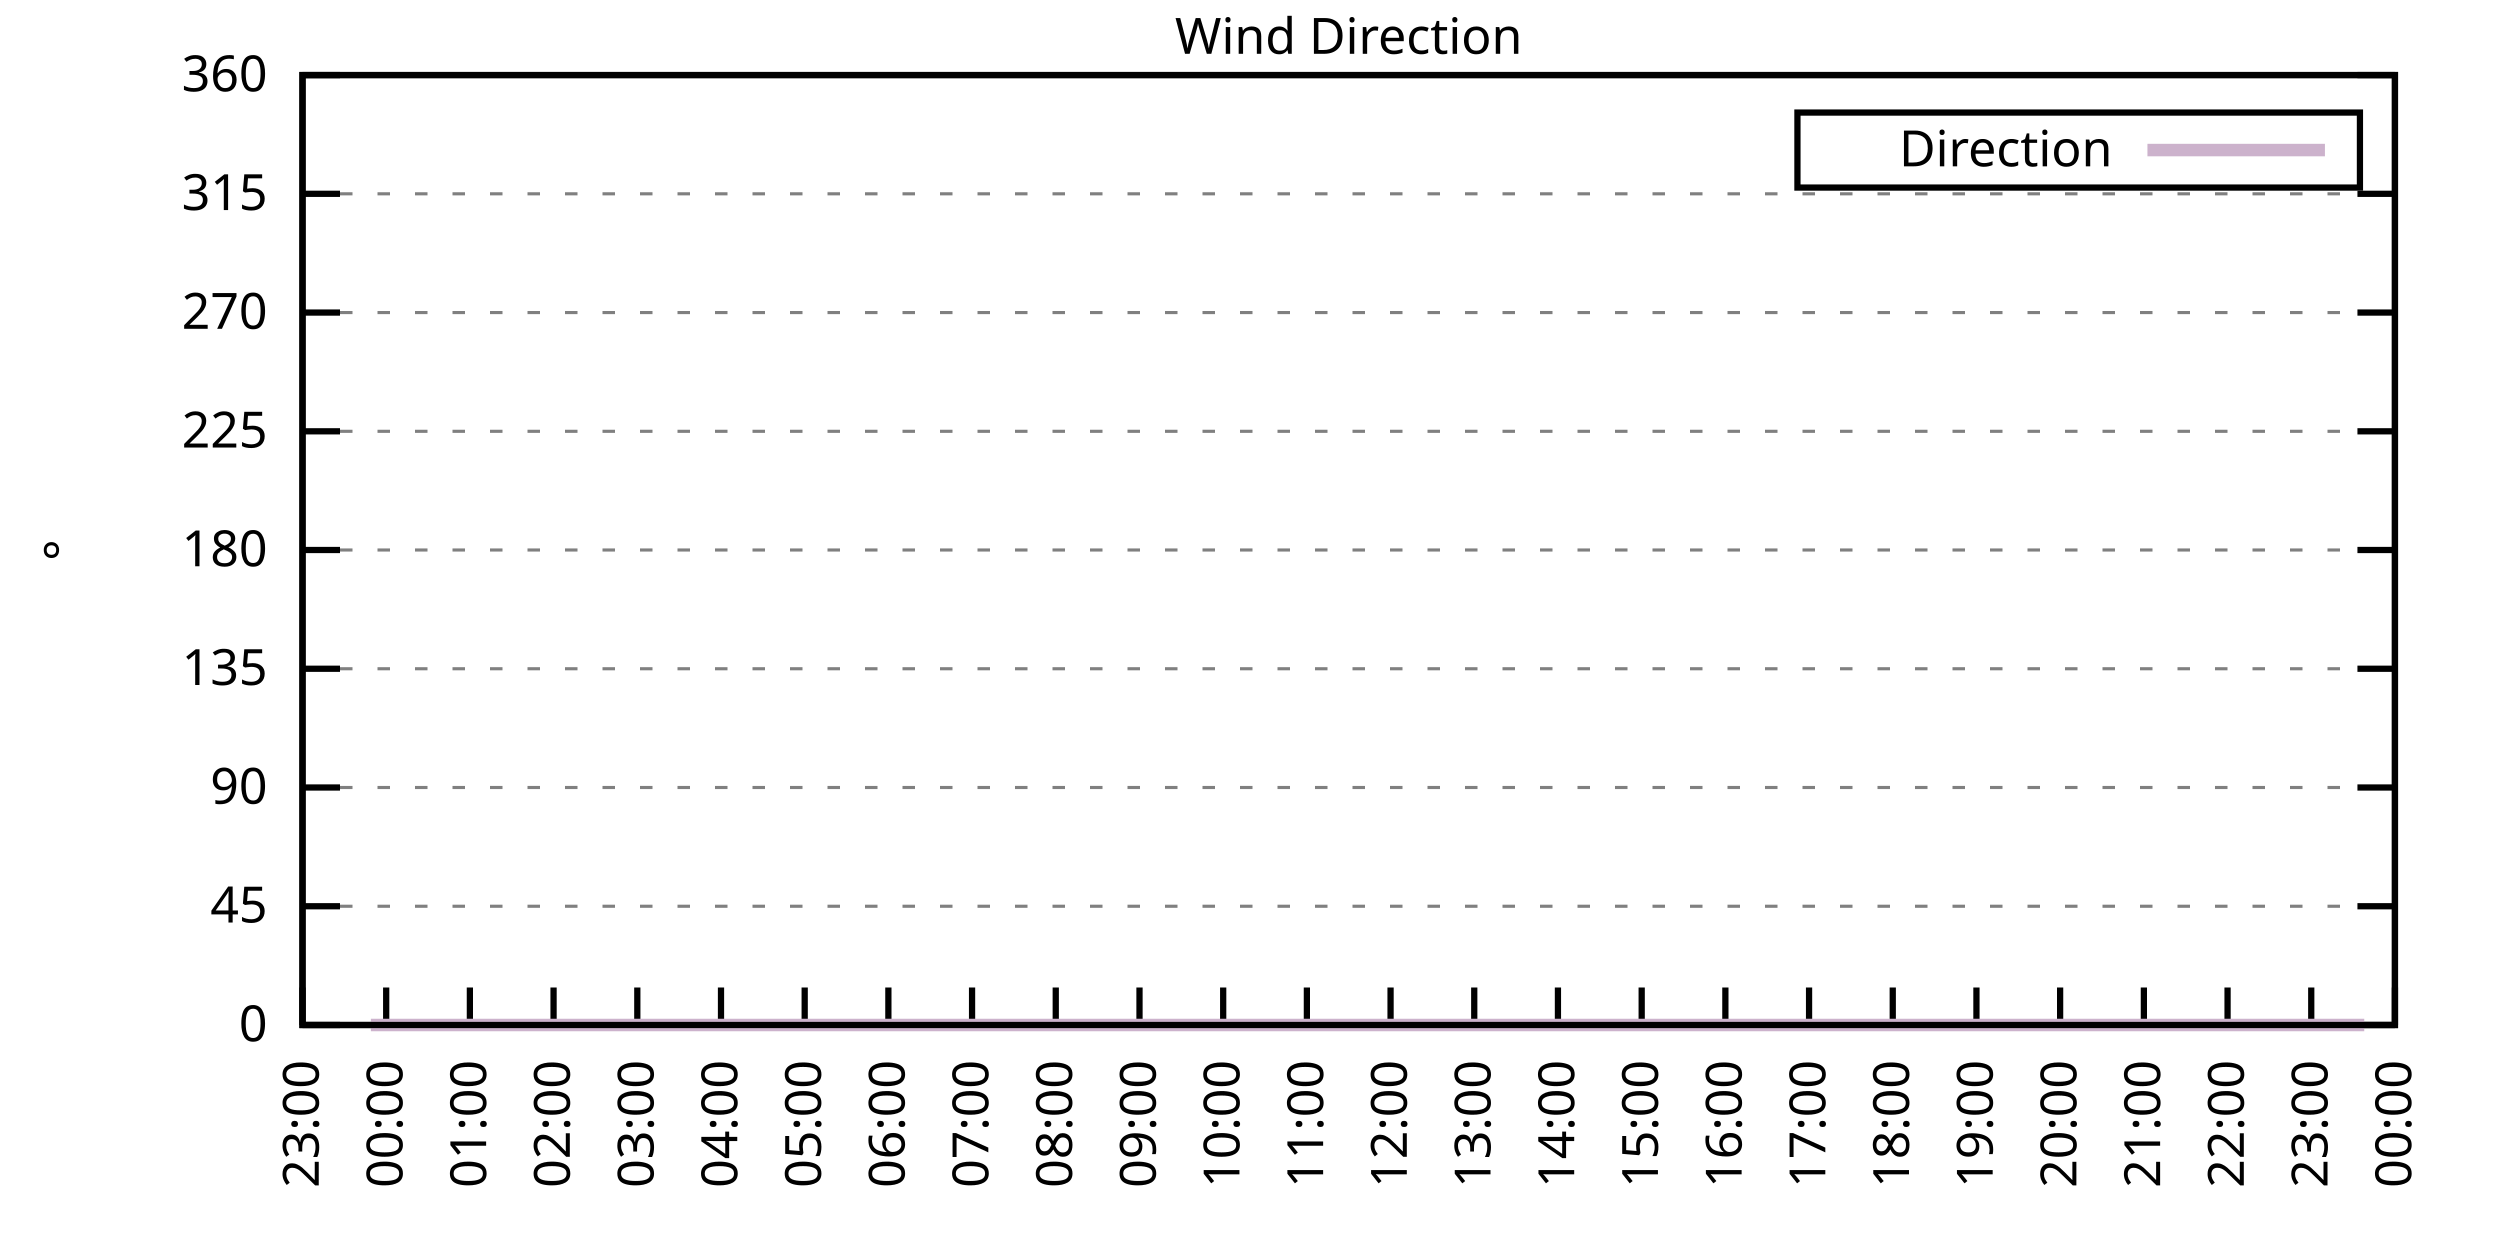
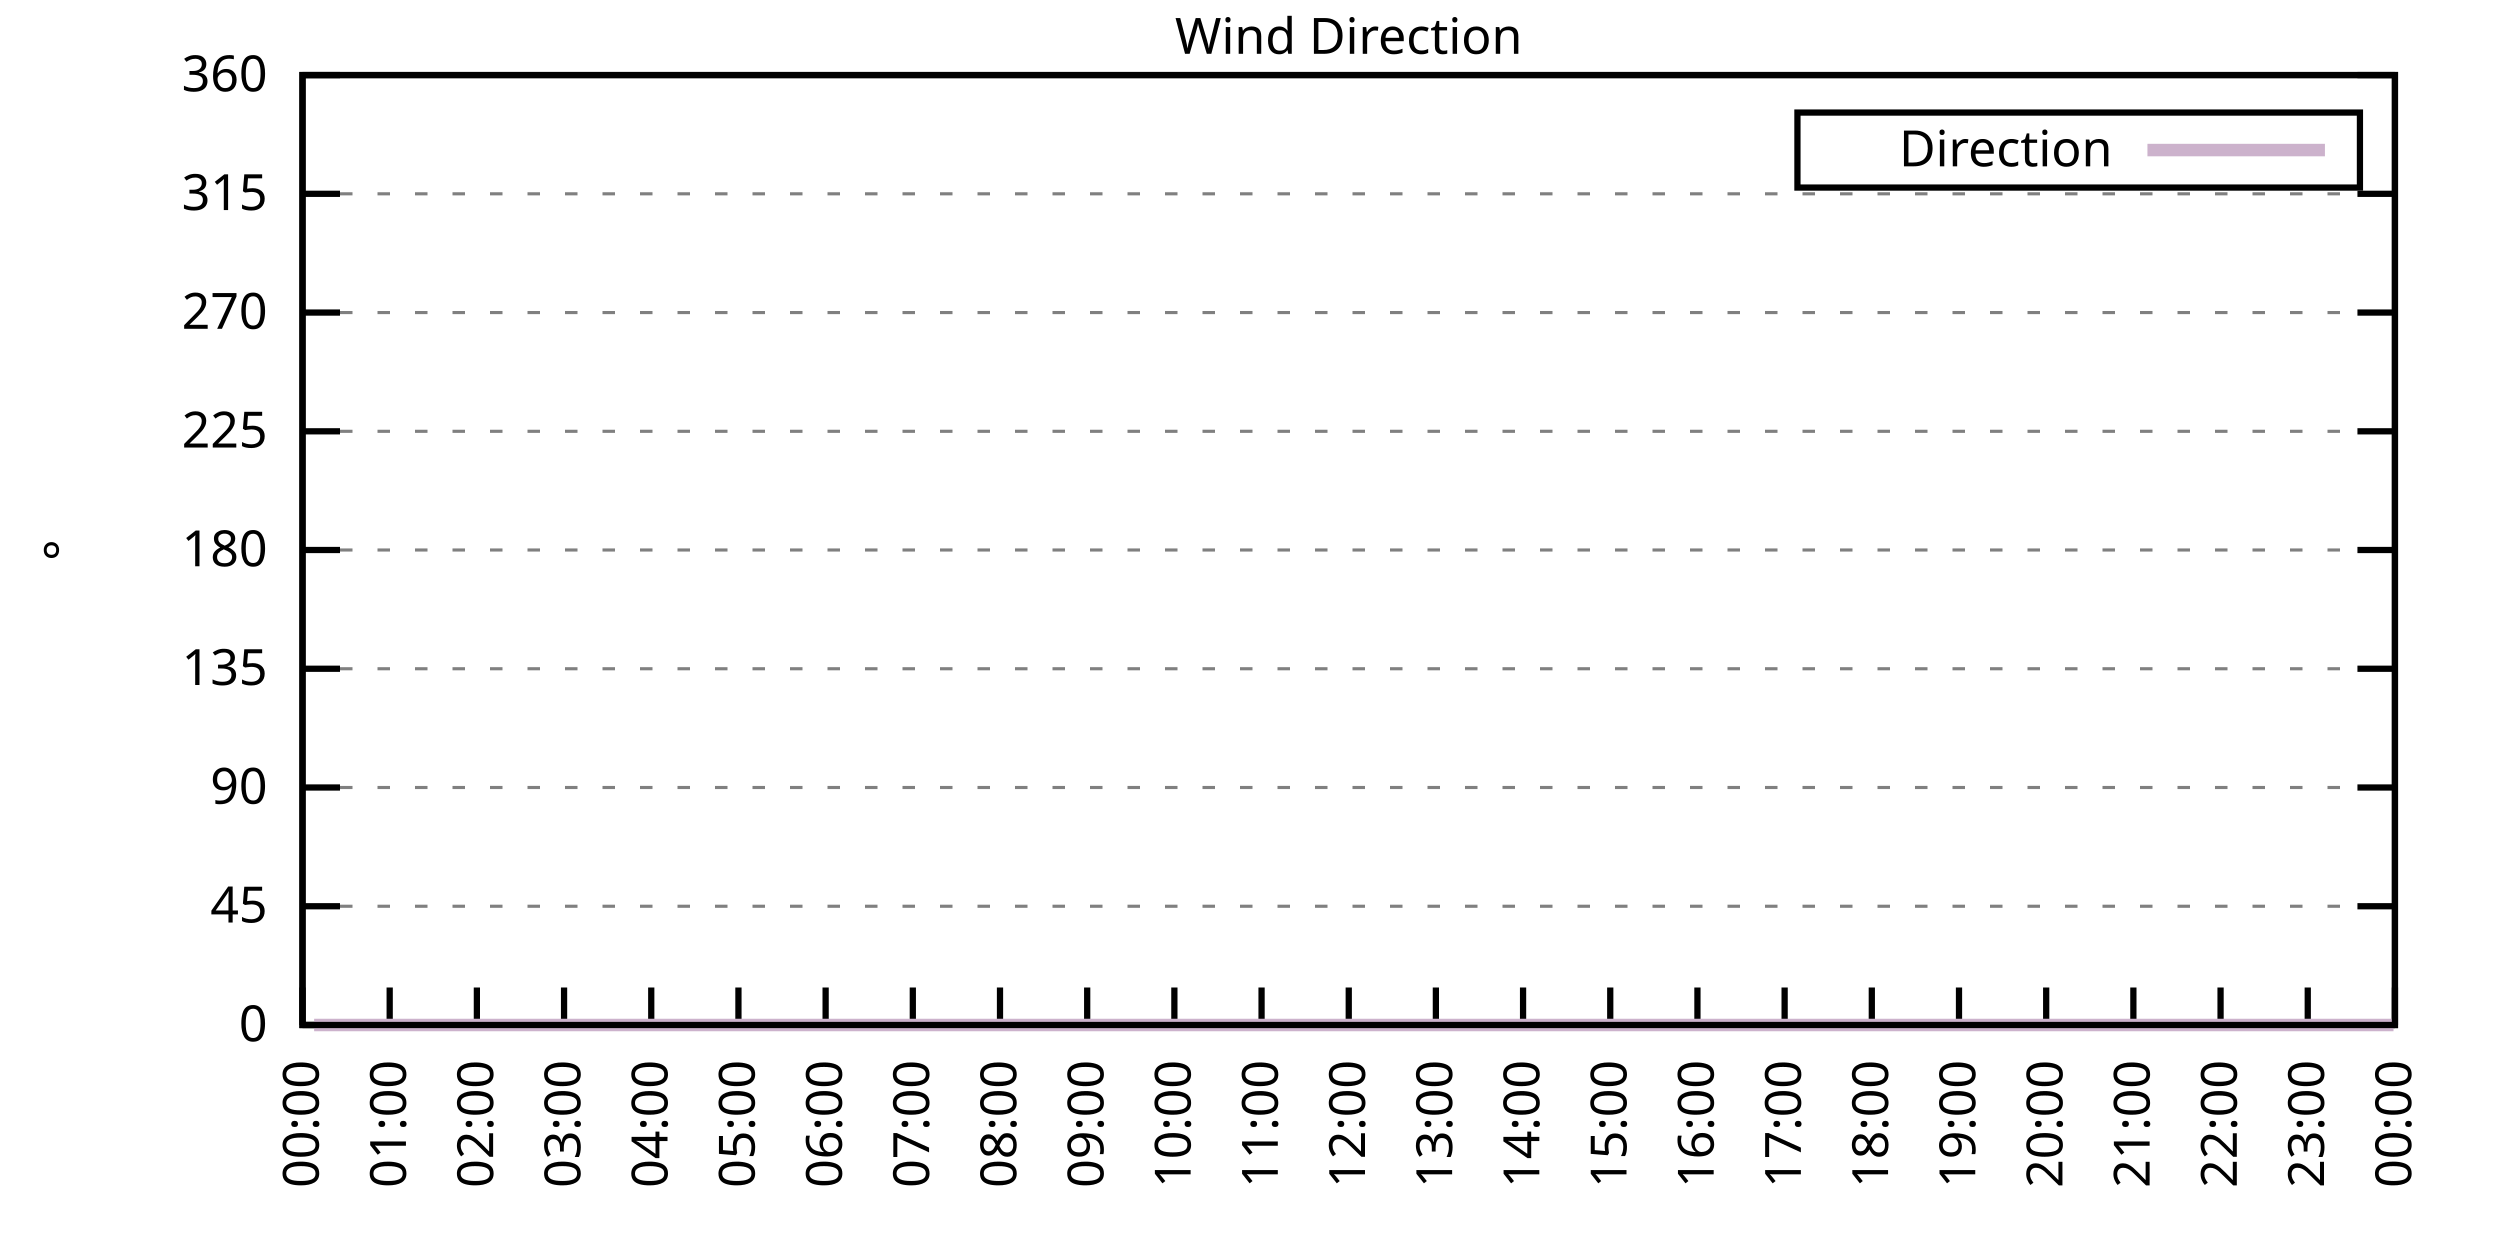
<svg xmlns="http://www.w3.org/2000/svg" xmlns:xlink="http://www.w3.org/1999/xlink" width="400" height="200" viewBox="0 0 400 200">
  <g id="gnuplot_canvas">
    <rect x="0" y="0" width="400" height="200" fill="none" />
    <defs>
      <circle id="gpDot" r="0.5" stroke-width="0.5" stroke="currentColor" />
      <path id="gpPt0" stroke-width="0.333" stroke="currentColor" d="M-1,0 h2 M0,-1 v2" />
      <path id="gpPt1" stroke-width="0.333" stroke="currentColor" d="M-1,-1 L1,1 M1,-1 L-1,1" />
      <path id="gpPt2" stroke-width="0.333" stroke="currentColor" d="M-1,0 L1,0 M0,-1 L0,1 M-1,-1 L1,1 M-1,1 L1,-1" />
      <rect id="gpPt3" stroke-width="0.333" stroke="currentColor" x="-1" y="-1" width="2" height="2" />
      <rect id="gpPt4" stroke-width="0.333" stroke="currentColor" fill="currentColor" x="-1" y="-1" width="2" height="2" />
      <circle id="gpPt5" stroke-width="0.333" stroke="currentColor" cx="0" cy="0" r="1" />
      <use xlink:href="#gpPt5" id="gpPt6" fill="currentColor" stroke="none" />
      <path id="gpPt7" stroke-width="0.333" stroke="currentColor" d="M0,-1.33 L-1.33,0.67 L1.33,0.67 z" />
      <use xlink:href="#gpPt7" id="gpPt8" fill="currentColor" stroke="none" />
      <use xlink:href="#gpPt7" id="gpPt9" stroke="currentColor" transform="rotate(180)" />
      <use xlink:href="#gpPt9" id="gpPt10" fill="currentColor" stroke="none" />
      <use xlink:href="#gpPt3" id="gpPt11" stroke="currentColor" transform="rotate(45)" />
      <use xlink:href="#gpPt11" id="gpPt12" fill="currentColor" stroke="none" />
      <path id="gpPt13" stroke-width="0.333" stroke="currentColor" d="M0,1.330 L1.265,0.411 L0.782,-1.067 L-0.782,-1.076 L-1.265,0.411 z" />
      <use xlink:href="#gpPt13" id="gpPt14" fill="currentColor" stroke="none" />
      <filter id="textbox" filterUnits="objectBoundingBox" x="0" y="0" height="1" width="1">
        <feFlood flood-color="white" flood-opacity="1" result="bgnd" />
        <feComposite in="SourceGraphic" in2="bgnd" operator="atop" />
      </filter>
      <filter id="greybox" filterUnits="objectBoundingBox" x="0" y="0" height="1" width="1">
        <feFlood flood-color="lightgrey" flood-opacity="1" result="grey" />
        <feComposite in="SourceGraphic" in2="grey" operator="atop" />
      </filter>
    </defs>
    <g fill="none" color="white" stroke="currentColor" stroke-width="1.00" stroke-linecap="butt" stroke-linejoin="miter">
</g>
    <g fill="none" color="black" stroke="currentColor" stroke-width="1.00" stroke-linecap="butt" stroke-linejoin="miter">
      <g stroke="none" shape-rendering="crispEdges">
        <polygon fill="rgb(255, 255, 255)" points="48.40,164.00 383.18,164.00 383.18,12.02 48.40,12.02 " />
      </g>
    </g>
    <g fill="none" color="black" stroke="currentColor" stroke-width="1.00" stroke-linecap="butt" stroke-linejoin="miter">
</g>
    <g fill="none" color="black" stroke="black" stroke-width="0.50" stroke-linecap="butt" stroke-linejoin="miter">
</g>
    <g fill="none" color="gray" stroke="currentColor" stroke-width="0.50" stroke-linecap="butt" stroke-linejoin="miter">
      <path stroke="gray" stroke-dasharray="2,4" class="gridline" d="M48.40,164.00 L383.19,164.00  " />
    </g>
    <g fill="none" color="gray" stroke="gray" stroke-width="1.00" stroke-linecap="butt" stroke-linejoin="miter">
</g>
    <g fill="none" color="black" stroke="currentColor" stroke-width="1.00" stroke-linecap="butt" stroke-linejoin="miter">
      <path stroke="black" d="M48.40,164.00 L54.40,164.00 M383.19,164.00 L377.19,164.00  " />
      <g transform="translate(42.80,166.60)" stroke="none" fill="black" font-family="Sans" font-size="8.00" text-anchor="end">
        <text>
          <tspan font-family="Sans"> 0</tspan>
        </text>
      </g>
    </g>
    <g fill="none" color="black" stroke="currentColor" stroke-width="1.00" stroke-linecap="butt" stroke-linejoin="miter">
</g>
    <g fill="none" color="black" stroke="black" stroke-width="0.50" stroke-linecap="butt" stroke-linejoin="miter">
</g>
    <g fill="none" color="gray" stroke="currentColor" stroke-width="0.50" stroke-linecap="butt" stroke-linejoin="miter">
      <path stroke="gray" stroke-dasharray="2,4" class="gridline" d="M48.40,145.00 L383.19,145.00  " />
    </g>
    <g fill="none" color="gray" stroke="gray" stroke-width="1.00" stroke-linecap="butt" stroke-linejoin="miter">
</g>
    <g fill="none" color="black" stroke="currentColor" stroke-width="1.00" stroke-linecap="butt" stroke-linejoin="miter">
      <path stroke="black" d="M48.40,145.00 L54.40,145.00 M383.19,145.00 L377.19,145.00  " />
      <g transform="translate(42.80,147.60)" stroke="none" fill="black" font-family="Sans" font-size="8.00" text-anchor="end">
        <text>
          <tspan font-family="Sans"> 45</tspan>
        </text>
      </g>
    </g>
    <g fill="none" color="black" stroke="currentColor" stroke-width="1.00" stroke-linecap="butt" stroke-linejoin="miter">
</g>
    <g fill="none" color="black" stroke="black" stroke-width="0.50" stroke-linecap="butt" stroke-linejoin="miter">
</g>
    <g fill="none" color="gray" stroke="currentColor" stroke-width="0.50" stroke-linecap="butt" stroke-linejoin="miter">
      <path stroke="gray" stroke-dasharray="2,4" class="gridline" d="M48.40,126.00 L383.19,126.00  " />
    </g>
    <g fill="none" color="gray" stroke="gray" stroke-width="1.00" stroke-linecap="butt" stroke-linejoin="miter">
</g>
    <g fill="none" color="black" stroke="currentColor" stroke-width="1.00" stroke-linecap="butt" stroke-linejoin="miter">
      <path stroke="black" d="M48.40,126.00 L54.40,126.00 M383.19,126.00 L377.19,126.00  " />
      <g transform="translate(42.80,128.60)" stroke="none" fill="black" font-family="Sans" font-size="8.00" text-anchor="end">
        <text>
          <tspan font-family="Sans"> 90</tspan>
        </text>
      </g>
    </g>
    <g fill="none" color="black" stroke="currentColor" stroke-width="1.00" stroke-linecap="butt" stroke-linejoin="miter">
</g>
    <g fill="none" color="black" stroke="black" stroke-width="0.50" stroke-linecap="butt" stroke-linejoin="miter">
</g>
    <g fill="none" color="gray" stroke="currentColor" stroke-width="0.50" stroke-linecap="butt" stroke-linejoin="miter">
      <path stroke="gray" stroke-dasharray="2,4" class="gridline" d="M48.40,107.00 L383.19,107.00  " />
    </g>
    <g fill="none" color="gray" stroke="gray" stroke-width="1.00" stroke-linecap="butt" stroke-linejoin="miter">
</g>
    <g fill="none" color="black" stroke="currentColor" stroke-width="1.00" stroke-linecap="butt" stroke-linejoin="miter">
      <path stroke="black" d="M48.40,107.00 L54.40,107.00 M383.19,107.00 L377.19,107.00  " />
      <g transform="translate(42.80,109.60)" stroke="none" fill="black" font-family="Sans" font-size="8.00" text-anchor="end">
        <text>
          <tspan font-family="Sans"> 135</tspan>
        </text>
      </g>
    </g>
    <g fill="none" color="black" stroke="currentColor" stroke-width="1.00" stroke-linecap="butt" stroke-linejoin="miter">
</g>
    <g fill="none" color="black" stroke="black" stroke-width="0.50" stroke-linecap="butt" stroke-linejoin="miter">
</g>
    <g fill="none" color="gray" stroke="currentColor" stroke-width="0.50" stroke-linecap="butt" stroke-linejoin="miter">
      <path stroke="gray" stroke-dasharray="2,4" class="gridline" d="M48.40,88.00 L383.19,88.00  " />
    </g>
    <g fill="none" color="gray" stroke="gray" stroke-width="1.00" stroke-linecap="butt" stroke-linejoin="miter">
</g>
    <g fill="none" color="black" stroke="currentColor" stroke-width="1.00" stroke-linecap="butt" stroke-linejoin="miter">
      <path stroke="black" d="M48.40,88.00 L54.40,88.00 M383.19,88.00 L377.19,88.00  " />
      <g transform="translate(42.80,90.60)" stroke="none" fill="black" font-family="Sans" font-size="8.00" text-anchor="end">
        <text>
          <tspan font-family="Sans"> 180</tspan>
        </text>
      </g>
    </g>
    <g fill="none" color="black" stroke="currentColor" stroke-width="1.00" stroke-linecap="butt" stroke-linejoin="miter">
</g>
    <g fill="none" color="black" stroke="black" stroke-width="0.50" stroke-linecap="butt" stroke-linejoin="miter">
</g>
    <g fill="none" color="gray" stroke="currentColor" stroke-width="0.50" stroke-linecap="butt" stroke-linejoin="miter">
      <path stroke="gray" stroke-dasharray="2,4" class="gridline" d="M48.40,69.01 L383.19,69.01  " />
    </g>
    <g fill="none" color="gray" stroke="gray" stroke-width="1.00" stroke-linecap="butt" stroke-linejoin="miter">
</g>
    <g fill="none" color="black" stroke="currentColor" stroke-width="1.00" stroke-linecap="butt" stroke-linejoin="miter">
      <path stroke="black" d="M48.40,69.01 L54.40,69.01 M383.19,69.01 L377.19,69.01  " />
      <g transform="translate(42.80,71.61)" stroke="none" fill="black" font-family="Sans" font-size="8.00" text-anchor="end">
        <text>
          <tspan font-family="Sans"> 225</tspan>
        </text>
      </g>
    </g>
    <g fill="none" color="black" stroke="currentColor" stroke-width="1.00" stroke-linecap="butt" stroke-linejoin="miter">
</g>
    <g fill="none" color="black" stroke="black" stroke-width="0.50" stroke-linecap="butt" stroke-linejoin="miter">
</g>
    <g fill="none" color="gray" stroke="currentColor" stroke-width="0.50" stroke-linecap="butt" stroke-linejoin="miter">
      <path stroke="gray" stroke-dasharray="2,4" class="gridline" d="M48.40,50.01 L383.19,50.01  " />
    </g>
    <g fill="none" color="gray" stroke="gray" stroke-width="1.00" stroke-linecap="butt" stroke-linejoin="miter">
</g>
    <g fill="none" color="black" stroke="currentColor" stroke-width="1.00" stroke-linecap="butt" stroke-linejoin="miter">
      <path stroke="black" d="M48.40,50.01 L54.40,50.01 M383.19,50.01 L377.19,50.01  " />
      <g transform="translate(42.80,52.61)" stroke="none" fill="black" font-family="Sans" font-size="8.00" text-anchor="end">
        <text>
          <tspan font-family="Sans"> 270</tspan>
        </text>
      </g>
    </g>
    <g fill="none" color="black" stroke="currentColor" stroke-width="1.00" stroke-linecap="butt" stroke-linejoin="miter">
</g>
    <g fill="none" color="black" stroke="black" stroke-width="0.50" stroke-linecap="butt" stroke-linejoin="miter">
</g>
    <g fill="none" color="gray" stroke="currentColor" stroke-width="0.50" stroke-linecap="butt" stroke-linejoin="miter">
      <path stroke="gray" stroke-dasharray="2,4" class="gridline" d="M48.40,31.01 L383.19,31.01  " />
    </g>
    <g fill="none" color="gray" stroke="gray" stroke-width="1.00" stroke-linecap="butt" stroke-linejoin="miter">
</g>
    <g fill="none" color="black" stroke="currentColor" stroke-width="1.00" stroke-linecap="butt" stroke-linejoin="miter">
      <path stroke="black" d="M48.40,31.01 L54.40,31.01 M383.19,31.01 L377.19,31.01  " />
      <g transform="translate(42.80,33.61)" stroke="none" fill="black" font-family="Sans" font-size="8.00" text-anchor="end">
        <text>
          <tspan font-family="Sans"> 315</tspan>
        </text>
      </g>
    </g>
    <g fill="none" color="black" stroke="currentColor" stroke-width="1.00" stroke-linecap="butt" stroke-linejoin="miter">
</g>
    <g fill="none" color="black" stroke="black" stroke-width="0.50" stroke-linecap="butt" stroke-linejoin="miter">
</g>
    <g fill="none" color="gray" stroke="currentColor" stroke-width="0.50" stroke-linecap="butt" stroke-linejoin="miter">
      <path stroke="gray" stroke-dasharray="2,4" class="gridline" d="M48.40,12.01 L383.19,12.01  " />
    </g>
    <g fill="none" color="gray" stroke="gray" stroke-width="1.00" stroke-linecap="butt" stroke-linejoin="miter">
</g>
    <g fill="none" color="black" stroke="currentColor" stroke-width="1.00" stroke-linecap="butt" stroke-linejoin="miter">
      <path stroke="black" d="M48.40,12.01 L54.40,12.01 M383.19,12.01 L377.19,12.01  " />
      <g transform="translate(42.80,14.61)" stroke="none" fill="black" font-family="Sans" font-size="8.00" text-anchor="end">
        <text>
          <tspan font-family="Sans"> 360</tspan>
        </text>
      </g>
    </g>
    <g fill="none" color="black" stroke="currentColor" stroke-width="1.00" stroke-linecap="butt" stroke-linejoin="miter">
      <path stroke="black" d="M48.40,164.00 L48.40,158.00  " />
      <g transform="translate(51.00,169.60) rotate(270.00)" stroke="none" fill="black" font-family="Sans" font-size="8.00" text-anchor="end">
        <text>
-           <tspan font-family="Sans">23:00</tspan>
-         </text>
-       </g>
-     </g>
-     <g fill="none" color="black" stroke="currentColor" stroke-width="1.00" stroke-linecap="butt" stroke-linejoin="miter">
-       <path stroke="black" d="M61.79,164.00 L61.79,158.00  " />
-       <g transform="translate(64.39,169.60) rotate(270.00)" stroke="none" fill="black" font-family="Sans" font-size="8.00" text-anchor="end">
-         <text>
          <tspan font-family="Sans">00:00</tspan>
        </text>
      </g>
    </g>
    <g fill="none" color="black" stroke="currentColor" stroke-width="1.00" stroke-linecap="butt" stroke-linejoin="miter">
-       <path stroke="black" d="M75.18,164.00 L75.18,158.00  " />
-       <g transform="translate(77.78,169.60) rotate(270.00)" stroke="none" fill="black" font-family="Sans" font-size="8.00" text-anchor="end">
+       <path stroke="black" d="M62.35,164.00 L62.35,158.00  " />
+       <g transform="translate(64.95,169.60) rotate(270.00)" stroke="none" fill="black" font-family="Sans" font-size="8.00" text-anchor="end">
        <text>
          <tspan font-family="Sans">01:00</tspan>
        </text>
      </g>
    </g>
    <g fill="none" color="black" stroke="currentColor" stroke-width="1.00" stroke-linecap="butt" stroke-linejoin="miter">
-       <path stroke="black" d="M88.57,164.00 L88.57,158.00  " />
-       <g transform="translate(91.17,169.60) rotate(270.00)" stroke="none" fill="black" font-family="Sans" font-size="8.00" text-anchor="end">
+       <path stroke="black" d="M76.30,164.00 L76.30,158.00  " />
+       <g transform="translate(78.90,169.60) rotate(270.00)" stroke="none" fill="black" font-family="Sans" font-size="8.00" text-anchor="end">
        <text>
          <tspan font-family="Sans">02:00</tspan>
        </text>
      </g>
    </g>
    <g fill="none" color="black" stroke="currentColor" stroke-width="1.00" stroke-linecap="butt" stroke-linejoin="miter">
-       <path stroke="black" d="M101.97,164.00 L101.97,158.00  " />
-       <g transform="translate(104.57,169.60) rotate(270.00)" stroke="none" fill="black" font-family="Sans" font-size="8.00" text-anchor="end">
+       <path stroke="black" d="M90.25,164.00 L90.25,158.00  " />
+       <g transform="translate(92.85,169.60) rotate(270.00)" stroke="none" fill="black" font-family="Sans" font-size="8.00" text-anchor="end">
        <text>
          <tspan font-family="Sans">03:00</tspan>
        </text>
      </g>
    </g>
    <g fill="none" color="black" stroke="currentColor" stroke-width="1.00" stroke-linecap="butt" stroke-linejoin="miter">
-       <path stroke="black" d="M115.36,164.00 L115.36,158.00  " />
-       <g transform="translate(117.96,169.60) rotate(270.00)" stroke="none" fill="black" font-family="Sans" font-size="8.00" text-anchor="end">
+       <path stroke="black" d="M104.20,164.00 L104.20,158.00  " />
+       <g transform="translate(106.80,169.60) rotate(270.00)" stroke="none" fill="black" font-family="Sans" font-size="8.00" text-anchor="end">
        <text>
          <tspan font-family="Sans">04:00</tspan>
        </text>
      </g>
    </g>
    <g fill="none" color="black" stroke="currentColor" stroke-width="1.00" stroke-linecap="butt" stroke-linejoin="miter">
-       <path stroke="black" d="M128.75,164.00 L128.75,158.00  " />
-       <g transform="translate(131.35,169.60) rotate(270.00)" stroke="none" fill="black" font-family="Sans" font-size="8.00" text-anchor="end">
+       <path stroke="black" d="M118.15,164.00 L118.15,158.00  " />
+       <g transform="translate(120.75,169.60) rotate(270.00)" stroke="none" fill="black" font-family="Sans" font-size="8.00" text-anchor="end">
        <text>
          <tspan font-family="Sans">05:00</tspan>
        </text>
      </g>
    </g>
    <g fill="none" color="black" stroke="currentColor" stroke-width="1.00" stroke-linecap="butt" stroke-linejoin="miter">
-       <path stroke="black" d="M142.14,164.00 L142.14,158.00  " />
-       <g transform="translate(144.74,169.60) rotate(270.00)" stroke="none" fill="black" font-family="Sans" font-size="8.00" text-anchor="end">
+       <path stroke="black" d="M132.10,164.00 L132.10,158.00  " />
+       <g transform="translate(134.70,169.60) rotate(270.00)" stroke="none" fill="black" font-family="Sans" font-size="8.00" text-anchor="end">
        <text>
          <tspan font-family="Sans">06:00</tspan>
        </text>
      </g>
    </g>
    <g fill="none" color="black" stroke="currentColor" stroke-width="1.00" stroke-linecap="butt" stroke-linejoin="miter">
-       <path stroke="black" d="M155.53,164.00 L155.53,158.00  " />
-       <g transform="translate(158.13,169.60) rotate(270.00)" stroke="none" fill="black" font-family="Sans" font-size="8.00" text-anchor="end">
+       <path stroke="black" d="M146.05,164.00 L146.05,158.00  " />
+       <g transform="translate(148.65,169.60) rotate(270.00)" stroke="none" fill="black" font-family="Sans" font-size="8.00" text-anchor="end">
        <text>
          <tspan font-family="Sans">07:00</tspan>
        </text>
      </g>
    </g>
    <g fill="none" color="black" stroke="currentColor" stroke-width="1.00" stroke-linecap="butt" stroke-linejoin="miter">
-       <path stroke="black" d="M168.92,164.00 L168.92,158.00  " />
-       <g transform="translate(171.52,169.60) rotate(270.00)" stroke="none" fill="black" font-family="Sans" font-size="8.00" text-anchor="end">
+       <path stroke="black" d="M160.00,164.00 L160.00,158.00  " />
+       <g transform="translate(162.60,169.60) rotate(270.00)" stroke="none" fill="black" font-family="Sans" font-size="8.00" text-anchor="end">
        <text>
          <tspan font-family="Sans">08:00</tspan>
        </text>
      </g>
    </g>
    <g fill="none" color="black" stroke="currentColor" stroke-width="1.00" stroke-linecap="butt" stroke-linejoin="miter">
-       <path stroke="black" d="M182.32,164.00 L182.32,158.00  " />
-       <g transform="translate(184.92,169.60) rotate(270.00)" stroke="none" fill="black" font-family="Sans" font-size="8.00" text-anchor="end">
+       <path stroke="black" d="M173.95,164.00 L173.95,158.00  " />
+       <g transform="translate(176.55,169.60) rotate(270.00)" stroke="none" fill="black" font-family="Sans" font-size="8.00" text-anchor="end">
        <text>
          <tspan font-family="Sans">09:00</tspan>
        </text>
      </g>
    </g>
    <g fill="none" color="black" stroke="currentColor" stroke-width="1.00" stroke-linecap="butt" stroke-linejoin="miter">
-       <path stroke="black" d="M195.71,164.00 L195.71,158.00  " />
-       <g transform="translate(198.31,169.60) rotate(270.00)" stroke="none" fill="black" font-family="Sans" font-size="8.00" text-anchor="end">
+       <path stroke="black" d="M187.90,164.00 L187.90,158.00  " />
+       <g transform="translate(190.50,169.60) rotate(270.00)" stroke="none" fill="black" font-family="Sans" font-size="8.00" text-anchor="end">
        <text>
          <tspan font-family="Sans">10:00</tspan>
        </text>
      </g>
    </g>
    <g fill="none" color="black" stroke="currentColor" stroke-width="1.00" stroke-linecap="butt" stroke-linejoin="miter">
-       <path stroke="black" d="M209.10,164.00 L209.10,158.00  " />
-       <g transform="translate(211.70,169.60) rotate(270.00)" stroke="none" fill="black" font-family="Sans" font-size="8.00" text-anchor="end">
+       <path stroke="black" d="M201.85,164.00 L201.85,158.00  " />
+       <g transform="translate(204.45,169.60) rotate(270.00)" stroke="none" fill="black" font-family="Sans" font-size="8.00" text-anchor="end">
        <text>
          <tspan font-family="Sans">11:00</tspan>
        </text>
      </g>
    </g>
    <g fill="none" color="black" stroke="currentColor" stroke-width="1.00" stroke-linecap="butt" stroke-linejoin="miter">
-       <path stroke="black" d="M222.49,164.00 L222.49,158.00  " />
-       <g transform="translate(225.09,169.60) rotate(270.00)" stroke="none" fill="black" font-family="Sans" font-size="8.00" text-anchor="end">
+       <path stroke="black" d="M215.80,164.00 L215.80,158.00  " />
+       <g transform="translate(218.40,169.60) rotate(270.00)" stroke="none" fill="black" font-family="Sans" font-size="8.00" text-anchor="end">
        <text>
          <tspan font-family="Sans">12:00</tspan>
        </text>
      </g>
    </g>
    <g fill="none" color="black" stroke="currentColor" stroke-width="1.00" stroke-linecap="butt" stroke-linejoin="miter">
-       <path stroke="black" d="M235.88,164.00 L235.88,158.00  " />
-       <g transform="translate(238.48,169.60) rotate(270.00)" stroke="none" fill="black" font-family="Sans" font-size="8.00" text-anchor="end">
+       <path stroke="black" d="M229.74,164.00 L229.74,158.00  " />
+       <g transform="translate(232.34,169.60) rotate(270.00)" stroke="none" fill="black" font-family="Sans" font-size="8.00" text-anchor="end">
        <text>
          <tspan font-family="Sans">13:00</tspan>
        </text>
      </g>
    </g>
    <g fill="none" color="black" stroke="currentColor" stroke-width="1.00" stroke-linecap="butt" stroke-linejoin="miter">
-       <path stroke="black" d="M249.27,164.00 L249.27,158.00  " />
-       <g transform="translate(251.87,169.60) rotate(270.00)" stroke="none" fill="black" font-family="Sans" font-size="8.00" text-anchor="end">
+       <path stroke="black" d="M243.69,164.00 L243.69,158.00  " />
+       <g transform="translate(246.29,169.60) rotate(270.00)" stroke="none" fill="black" font-family="Sans" font-size="8.00" text-anchor="end">
        <text>
          <tspan font-family="Sans">14:00</tspan>
        </text>
      </g>
    </g>
    <g fill="none" color="black" stroke="currentColor" stroke-width="1.00" stroke-linecap="butt" stroke-linejoin="miter">
-       <path stroke="black" d="M262.67,164.00 L262.67,158.00  " />
-       <g transform="translate(265.27,169.60) rotate(270.00)" stroke="none" fill="black" font-family="Sans" font-size="8.00" text-anchor="end">
+       <path stroke="black" d="M257.64,164.00 L257.64,158.00  " />
+       <g transform="translate(260.24,169.60) rotate(270.00)" stroke="none" fill="black" font-family="Sans" font-size="8.00" text-anchor="end">
        <text>
          <tspan font-family="Sans">15:00</tspan>
        </text>
      </g>
    </g>
    <g fill="none" color="black" stroke="currentColor" stroke-width="1.00" stroke-linecap="butt" stroke-linejoin="miter">
-       <path stroke="black" d="M276.06,164.00 L276.06,158.00  " />
-       <g transform="translate(278.66,169.60) rotate(270.00)" stroke="none" fill="black" font-family="Sans" font-size="8.00" text-anchor="end">
+       <path stroke="black" d="M271.59,164.00 L271.59,158.00  " />
+       <g transform="translate(274.19,169.60) rotate(270.00)" stroke="none" fill="black" font-family="Sans" font-size="8.00" text-anchor="end">
        <text>
          <tspan font-family="Sans">16:00</tspan>
        </text>
      </g>
    </g>
    <g fill="none" color="black" stroke="currentColor" stroke-width="1.00" stroke-linecap="butt" stroke-linejoin="miter">
-       <path stroke="black" d="M289.45,164.00 L289.45,158.00  " />
-       <g transform="translate(292.05,169.60) rotate(270.00)" stroke="none" fill="black" font-family="Sans" font-size="8.00" text-anchor="end">
+       <path stroke="black" d="M285.54,164.00 L285.54,158.00  " />
+       <g transform="translate(288.14,169.60) rotate(270.00)" stroke="none" fill="black" font-family="Sans" font-size="8.00" text-anchor="end">
        <text>
          <tspan font-family="Sans">17:00</tspan>
        </text>
      </g>
    </g>
    <g fill="none" color="black" stroke="currentColor" stroke-width="1.00" stroke-linecap="butt" stroke-linejoin="miter">
-       <path stroke="black" d="M302.84,164.00 L302.84,158.00  " />
-       <g transform="translate(305.44,169.60) rotate(270.00)" stroke="none" fill="black" font-family="Sans" font-size="8.00" text-anchor="end">
+       <path stroke="black" d="M299.49,164.00 L299.49,158.00  " />
+       <g transform="translate(302.09,169.60) rotate(270.00)" stroke="none" fill="black" font-family="Sans" font-size="8.00" text-anchor="end">
        <text>
          <tspan font-family="Sans">18:00</tspan>
        </text>
      </g>
    </g>
    <g fill="none" color="black" stroke="currentColor" stroke-width="1.00" stroke-linecap="butt" stroke-linejoin="miter">
-       <path stroke="black" d="M316.23,164.00 L316.23,158.00  " />
-       <g transform="translate(318.83,169.60) rotate(270.00)" stroke="none" fill="black" font-family="Sans" font-size="8.00" text-anchor="end">
+       <path stroke="black" d="M313.44,164.00 L313.44,158.00  " />
+       <g transform="translate(316.04,169.60) rotate(270.00)" stroke="none" fill="black" font-family="Sans" font-size="8.00" text-anchor="end">
        <text>
          <tspan font-family="Sans">19:00</tspan>
        </text>
      </g>
    </g>
    <g fill="none" color="black" stroke="currentColor" stroke-width="1.00" stroke-linecap="butt" stroke-linejoin="miter">
-       <path stroke="black" d="M329.62,164.00 L329.62,158.00  " />
-       <g transform="translate(332.22,169.60) rotate(270.00)" stroke="none" fill="black" font-family="Sans" font-size="8.00" text-anchor="end">
+       <path stroke="black" d="M327.39,164.00 L327.39,158.00  " />
+       <g transform="translate(329.99,169.60) rotate(270.00)" stroke="none" fill="black" font-family="Sans" font-size="8.00" text-anchor="end">
        <text>
          <tspan font-family="Sans">20:00</tspan>
        </text>
      </g>
    </g>
    <g fill="none" color="black" stroke="currentColor" stroke-width="1.00" stroke-linecap="butt" stroke-linejoin="miter">
-       <path stroke="black" d="M343.02,164.00 L343.02,158.00  " />
-       <g transform="translate(345.62,169.60) rotate(270.00)" stroke="none" fill="black" font-family="Sans" font-size="8.00" text-anchor="end">
+       <path stroke="black" d="M341.34,164.00 L341.34,158.00  " />
+       <g transform="translate(343.94,169.60) rotate(270.00)" stroke="none" fill="black" font-family="Sans" font-size="8.00" text-anchor="end">
        <text>
          <tspan font-family="Sans">21:00</tspan>
        </text>
      </g>
    </g>
    <g fill="none" color="black" stroke="currentColor" stroke-width="1.00" stroke-linecap="butt" stroke-linejoin="miter">
-       <path stroke="black" d="M356.41,164.00 L356.41,158.00  " />
-       <g transform="translate(359.01,169.60) rotate(270.00)" stroke="none" fill="black" font-family="Sans" font-size="8.00" text-anchor="end">
+       <path stroke="black" d="M355.29,164.00 L355.29,158.00  " />
+       <g transform="translate(357.89,169.60) rotate(270.00)" stroke="none" fill="black" font-family="Sans" font-size="8.00" text-anchor="end">
        <text>
          <tspan font-family="Sans">22:00</tspan>
        </text>
      </g>
    </g>
    <g fill="none" color="black" stroke="currentColor" stroke-width="1.00" stroke-linecap="butt" stroke-linejoin="miter">
-       <path stroke="black" d="M369.80,164.00 L369.80,158.00  " />
-       <g transform="translate(372.40,169.60) rotate(270.00)" stroke="none" fill="black" font-family="Sans" font-size="8.00" text-anchor="end">
+       <path stroke="black" d="M369.24,164.00 L369.24,158.00  " />
+       <g transform="translate(371.84,169.60) rotate(270.00)" stroke="none" fill="black" font-family="Sans" font-size="8.00" text-anchor="end">
        <text>
          <tspan font-family="Sans">23:00</tspan>
        </text>
      </g>
    </g>
    <g fill="none" color="black" stroke="currentColor" stroke-width="1.00" stroke-linecap="butt" stroke-linejoin="miter">
      <path stroke="black" d="M383.19,164.00 L383.19,158.00  " />
      <g transform="translate(385.79,169.60) rotate(270.00)" stroke="none" fill="black" font-family="Sans" font-size="8.00" text-anchor="end">
        <text>
          <tspan font-family="Sans">00:00</tspan>
        </text>
      </g>
    </g>
    <g fill="none" color="black" stroke="currentColor" stroke-width="1.00" stroke-linecap="butt" stroke-linejoin="miter">
</g>
    <g fill="none" color="black" stroke="currentColor" stroke-width="1.00" stroke-linecap="butt" stroke-linejoin="miter">
      <path stroke="black" d="M48.40,12.01 L48.40,164.00 L383.19,164.00 L383.19,12.01 L48.40,12.01 Z  " />
    </g>
    <g fill="none" color="black" stroke="currentColor" stroke-width="1.00" stroke-linecap="butt" stroke-linejoin="miter">
</g>
    <g fill="none" color="black" stroke="currentColor" stroke-width="1.00" stroke-linecap="butt" stroke-linejoin="miter">
      <path stroke="black" d="M287.59,30.01 L287.59,18.01 L377.59,18.01 L377.59,30.01 L287.59,30.01 Z  " />
    </g>
    <g id="Wind_direction_plot_1">
      <g fill="none" color="white" stroke="black" stroke-width="2.00" stroke-linecap="butt" stroke-linejoin="miter">
</g>
      <g fill="none" color="black" stroke="currentColor" stroke-width="2.00" stroke-linecap="butt" stroke-linejoin="miter">
        <g transform="translate(337.99,26.61)" stroke="none" fill="black" font-family="Sans" font-size="8.00" text-anchor="end">
          <text>
            <tspan font-family="Sans">Direction</tspan>
          </text>
        </g>
      </g>
      <g fill="none" color="black" stroke="currentColor" stroke-width="2.00" stroke-linecap="butt" stroke-linejoin="miter">
-         <path stroke="rgb(204, 178, 204)" d="M343.59,24.01 L371.99,24.01 M59.34,164.00 L61.57,164.00 L63.58,164.00 L66.03,164.00 L67.82,164.00 L70.50,164.00   L72.50,164.00 L74.96,164.00 L76.75,164.00 L78.75,164.00 L81.21,164.00 L83.22,164.00 L85.67,164.00 L88.35,164.00   L90.14,164.00 L91.92,164.00 L94.82,164.00 L97.28,164.00 L99.51,164.00 L101.52,164.00 L103.75,164.00 L106.21,164.00   L108.44,164.00 L110.45,164.00 L112.90,164.00 L114.69,164.00 L116.92,164.00 L119.15,164.00 L121.61,164.00 L123.84,164.00   L126.07,164.00 L128.08,164.00 L130.76,164.00 L132.77,164.00 L135.22,164.00 L137.01,164.00 L139.69,164.00 L141.47,164.00   L143.93,164.00 L146.38,164.00 L148.17,164.00 L150.62,164.00 L152.63,164.00 L155.09,164.00 L157.32,164.00 L159.77,164.00   L161.78,164.00 L163.79,164.00 L166.47,164.00 L168.25,164.00 L170.71,164.00 L175.17,164.00 L177.41,164.00 L179.86,164.00   L181.87,164.00 L184.32,164.00 L186.33,164.00 L188.79,164.00 L190.80,164.00 L193.03,164.00 L195.48,164.00 L197.49,164.00   L199.95,164.00 L201.73,164.00 L204.41,164.00 L206.20,164.00 L208.88,164.00 L210.88,164.00 L213.34,164.00 L215.57,164.00   L217.58,164.00 L219.81,164.00 L221.82,164.00 L224.28,164.00 L226.73,164.00 L228.96,164.00 L230.97,164.00 L233.43,164.00   L235.66,164.00 L237.67,164.00 L240.12,164.00 L242.13,164.00 L244.36,164.00 L246.82,164.00 L248.83,164.00 L251.28,164.00   L253.51,164.00 L255.52,164.00 L257.98,164.00 L260.21,164.00 L262.00,164.00 L264.67,164.00 L266.46,164.00 L268.69,164.00   L271.15,164.00 L273.38,164.00 L275.83,164.00 L278.07,164.00 L280.07,164.00 L282.31,164.00 L284.76,164.00 L286.77,164.00   L288.78,164.00 L291.46,164.00 L293.24,164.00 L295.92,164.00 L297.93,164.00 L300.39,164.00 L302.62,164.00 L304.63,164.00   L306.86,164.00 L309.31,164.00 L311.32,164.00 L313.78,164.00 L315.79,164.00 L318.24,164.00 L320.03,164.00 L322.48,164.00   L324.94,164.00 L326.72,164.00 L329.40,164.00 L331.41,164.00 L333.42,164.00 L336.10,164.00 L337.88,164.00 L340.56,164.00   L342.57,164.00 L344.58,164.00 L347.26,164.00 L349.04,164.00 L351.72,164.00 L353.73,164.00 L355.74,164.00 L358.42,164.00   L360.65,164.00 L362.43,164.00 L365.11,164.00 L367.12,164.00 L369.13,164.00 L371.36,164.00 L374.04,164.00 L376.05,164.00   L378.28,164.00  " />
+         <path stroke="rgb(204, 178, 204)" d="M343.59,24.01 L371.99,24.01 M50.26,164.00 L52.82,164.00 L54.68,164.00 L57.47,164.00 L59.56,164.00 L62.12,164.00   L63.98,164.00 L66.07,164.00 L68.63,164.00 L70.72,164.00 L73.28,164.00 L76.07,164.00 L77.93,164.00 L79.79,164.00   L82.81,164.00 L85.37,164.00 L87.69,164.00 L89.78,164.00 L92.11,164.00 L94.67,164.00 L96.99,164.00 L99.08,164.00   L101.64,164.00 L103.50,164.00 L105.83,164.00 L108.15,164.00 L110.71,164.00 L113.03,164.00 L115.36,164.00 L117.45,164.00   L120.24,164.00 L122.33,164.00 L124.89,164.00 L126.75,164.00 L129.54,164.00 L131.40,164.00 L133.96,164.00 L136.51,164.00   L138.37,164.00 L140.93,164.00 L143.02,164.00 L145.58,164.00 L147.91,164.00 L150.46,164.00 L152.56,164.00 L154.65,164.00   L157.44,164.00 L159.30,164.00 L161.86,164.00 L166.51,164.00 L168.83,164.00 L171.39,164.00 L173.48,164.00 L176.04,164.00   L178.13,164.00 L180.69,164.00 L182.78,164.00 L185.11,164.00 L187.66,164.00 L189.76,164.00 L192.31,164.00 L194.17,164.00   L196.96,164.00 L198.82,164.00 L201.61,164.00 L203.71,164.00 L206.26,164.00 L208.59,164.00 L210.68,164.00 L213.01,164.00   L215.10,164.00 L217.65,164.00 L220.21,164.00 L222.54,164.00 L224.63,164.00 L227.19,164.00 L229.51,164.00 L231.60,164.00   L234.16,164.00 L236.25,164.00 L238.58,164.00 L241.14,164.00 L243.23,164.00 L245.79,164.00 L248.11,164.00 L250.20,164.00   L252.76,164.00 L255.09,164.00 L256.95,164.00 L259.74,164.00 L261.60,164.00 L263.92,164.00 L266.48,164.00 L268.80,164.00   L271.36,164.00 L273.69,164.00 L275.78,164.00 L278.10,164.00 L280.66,164.00 L282.75,164.00 L284.85,164.00 L287.64,164.00   L289.50,164.00 L292.29,164.00 L294.38,164.00 L296.94,164.00 L299.26,164.00 L301.35,164.00 L303.68,164.00 L306.23,164.00   L308.33,164.00 L310.88,164.00 L312.98,164.00 L315.53,164.00 L317.39,164.00 L319.95,164.00 L322.51,164.00 L324.37,164.00   L327.16,164.00 L329.25,164.00 L331.34,164.00 L334.13,164.00 L335.99,164.00 L338.78,164.00 L340.88,164.00 L342.97,164.00   L345.76,164.00 L347.62,164.00 L350.41,164.00 L352.50,164.00 L354.59,164.00 L357.38,164.00 L359.71,164.00 L361.57,164.00   L364.36,164.00 L366.45,164.00 L368.54,164.00 L370.87,164.00 L373.66,164.00 L375.75,164.00 L378.08,164.00 L380.63,164.00   L382.96,164.00  " />
      </g>
    </g>
    <g fill="none" color="black" stroke="currentColor" stroke-width="2.00" stroke-linecap="butt" stroke-linejoin="miter">
</g>
    <g fill="none" color="black" stroke="black" stroke-width="1.00" stroke-linecap="butt" stroke-linejoin="miter">
</g>
    <g fill="none" color="black" stroke="currentColor" stroke-width="1.00" stroke-linecap="butt" stroke-linejoin="miter">
      <path stroke="black" d="M48.40,12.01 L48.40,164.00 L383.19,164.00 L383.19,12.01 L48.40,12.01 Z  " />
      <g transform="translate(12.80,88.01) rotate(270.00)" stroke="none" fill="black" font-family="Sans" font-size="8.00" text-anchor="middle">
        <text>
          <tspan font-family="Sans">°</tspan>
        </text>
      </g>
    </g>
    <g fill="none" color="black" stroke="currentColor" stroke-width="1.00" stroke-linecap="butt" stroke-linejoin="miter">
</g>
    <g fill="none" color="black" stroke="currentColor" stroke-width="1.00" stroke-linecap="butt" stroke-linejoin="miter">
      <g transform="translate(215.79,8.61)" stroke="none" fill="black" font-family="Sans" font-size="8.00" text-anchor="middle">
        <text>
          <tspan font-family="Sans">Wind Direction</tspan>
        </text>
      </g>
    </g>
    <g fill="none" color="black" stroke="currentColor" stroke-width="1.00" stroke-linecap="butt" stroke-linejoin="miter">
</g>
  </g>
</svg>
